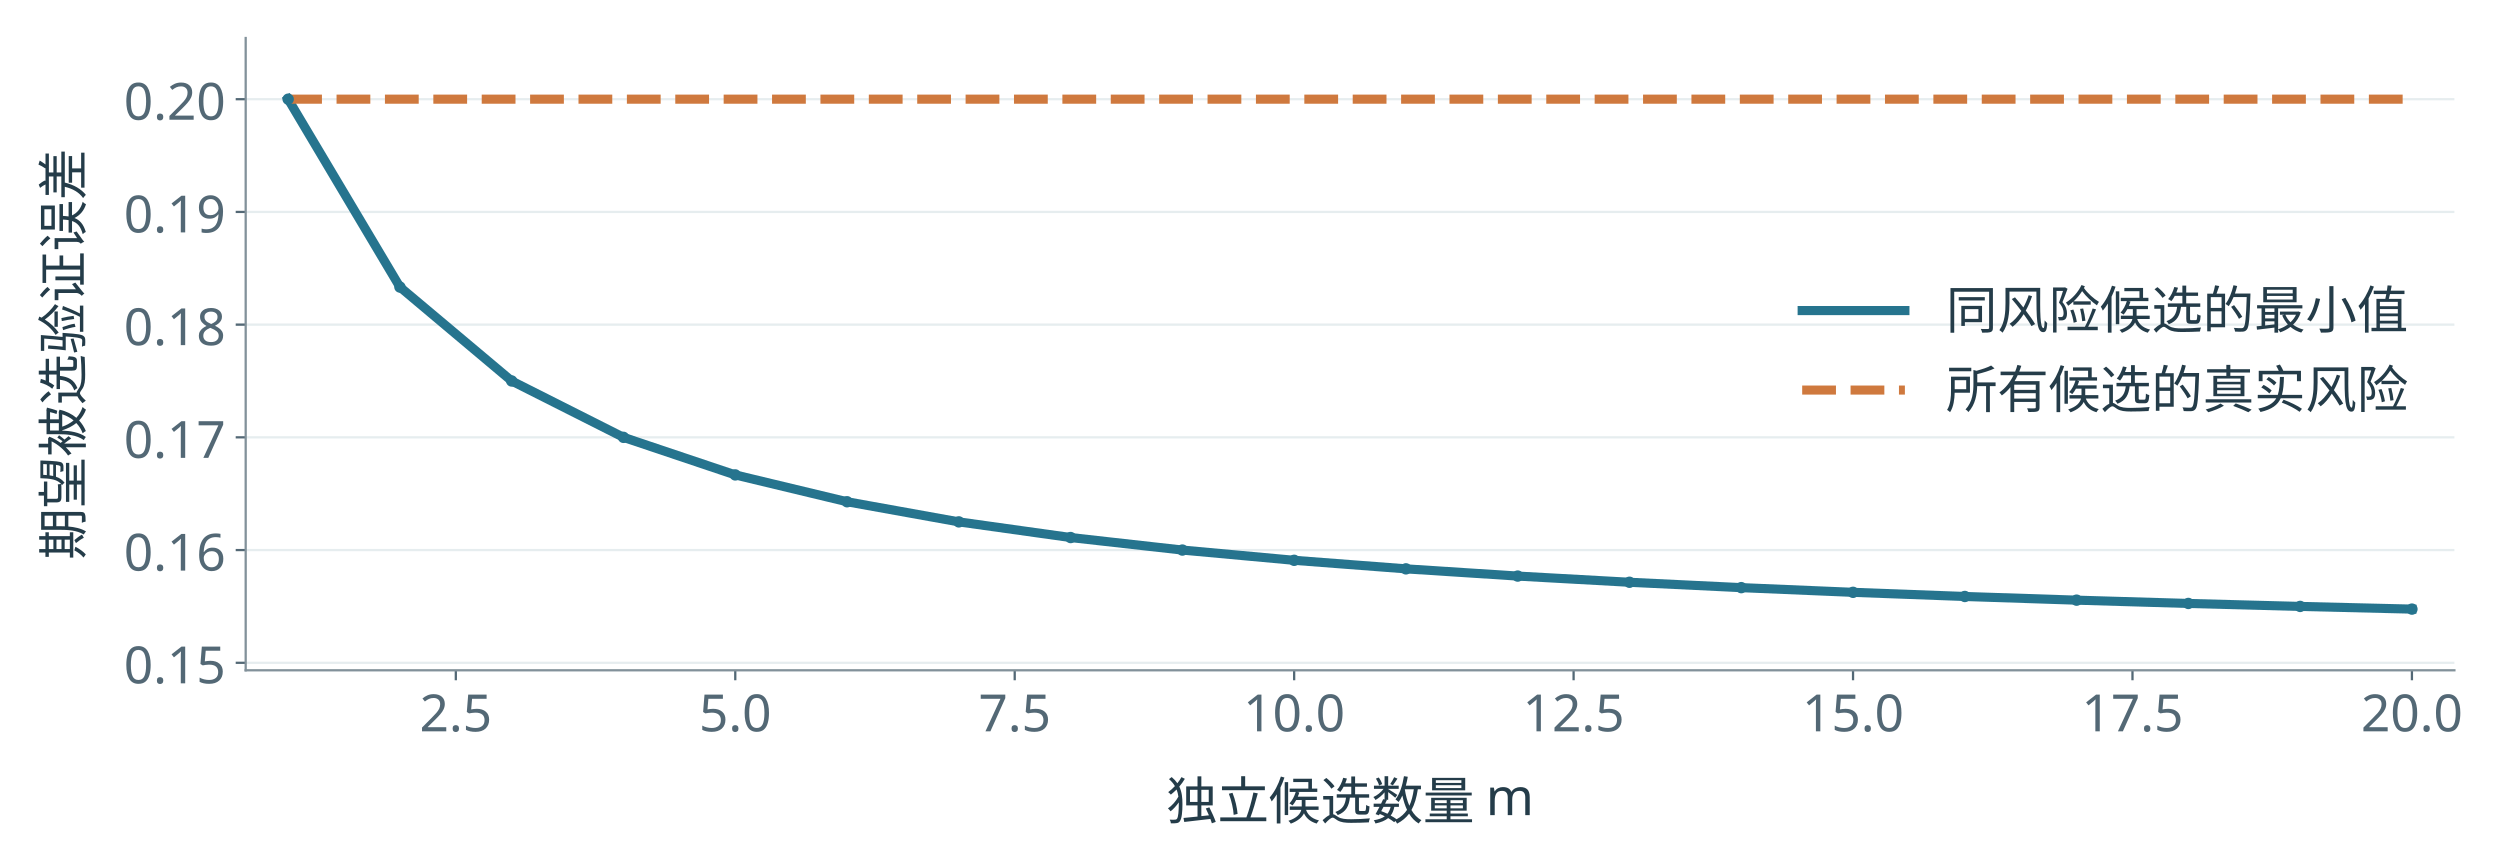
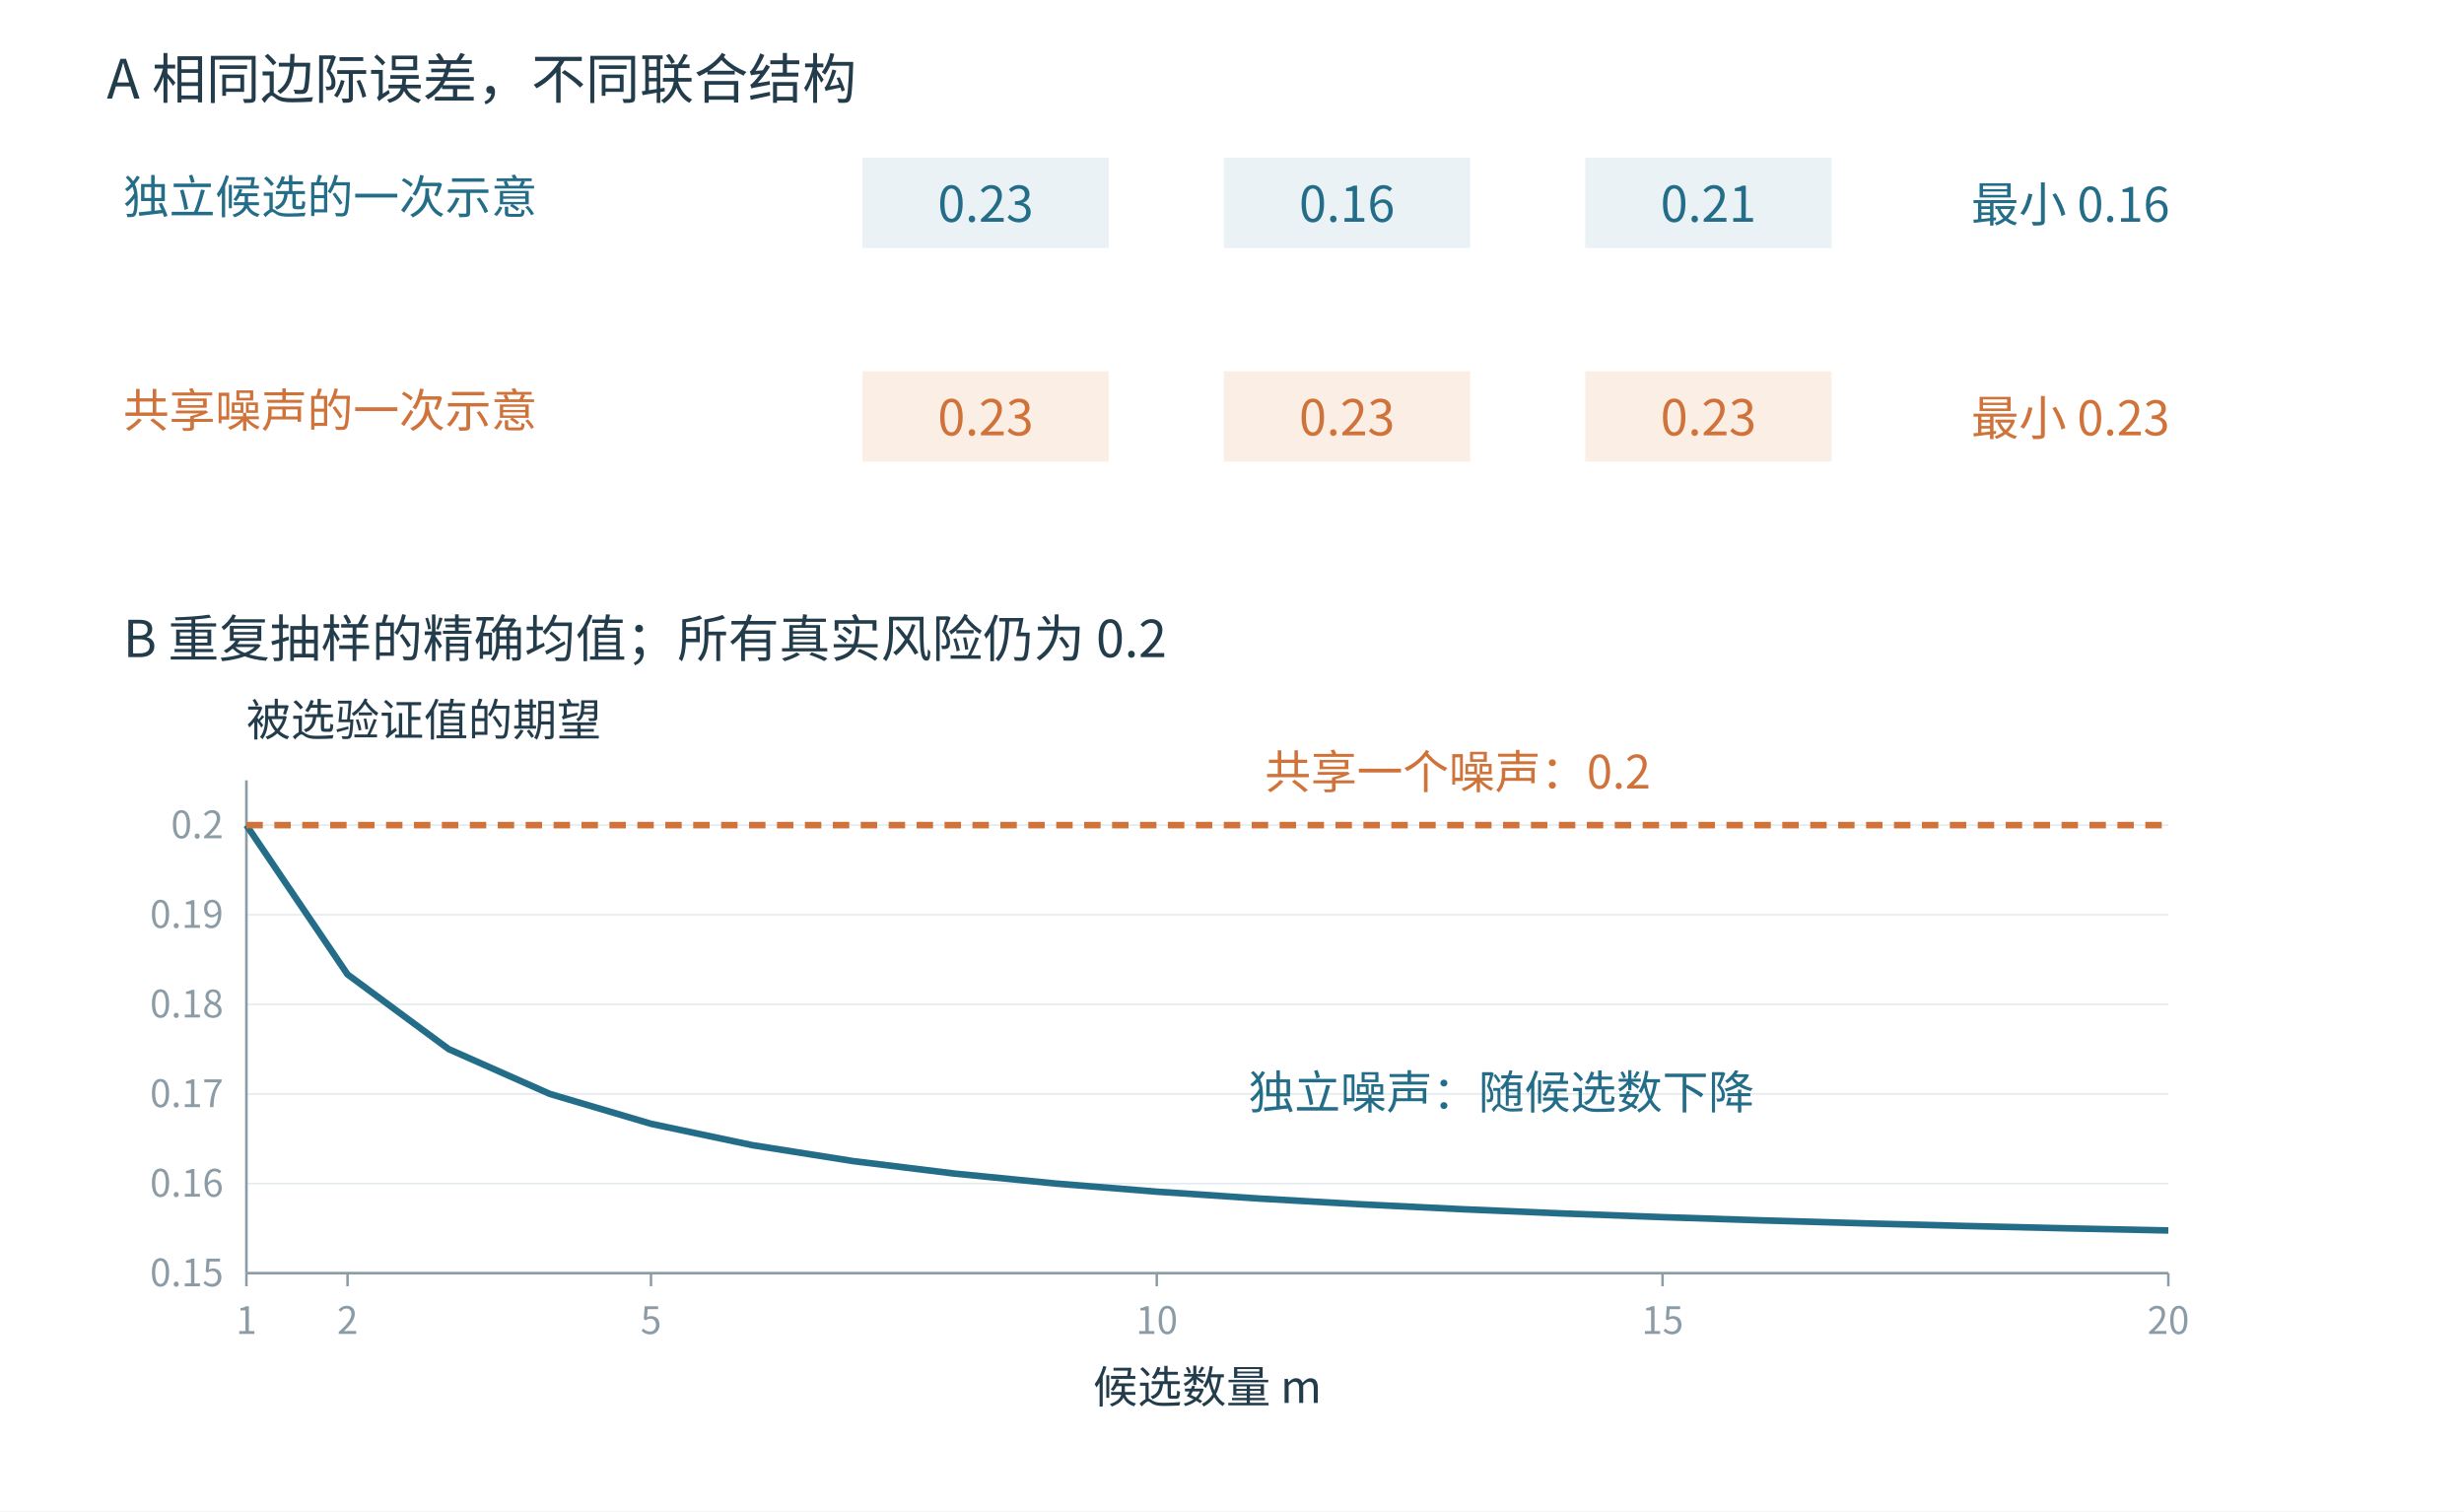
- <svg xmlns="http://www.w3.org/2000/svg" xmlns:xlink="http://www.w3.org/1999/xlink" width="1217" height="421" viewBox="34 124 1217 421" role="img" aria-label="候选搜索产生选择偏差">
-   <rect x="34" y="124" width="1217" height="421" fill="#ffffff" />
-   <rect width="1280" height="570" fill="white" />
-   <g transform="scale(1.38889)">
-     <defs>
-       <style type="text/css">*{stroke-linejoin: round; stroke-linecap: butt}</style>
-     </defs>
-     <g id="figure_1">
-       <g id="patch_1">
-         <path d="M 0 410.4  L 921.6 410.4  L 921.6 0  L 0 0  z " style="fill: #ffffff" />
-       </g>
-       <g id="axes_1">
-         <g id="patch_2">
-           <path d="M 110.592 324.216  L 884.736 324.216  L 884.736 102.6  L 110.592 102.6  z " style="fill: #ffffff" />
-         </g>
-         <g id="matplotlib.axis_1">
-           <g id="xtick_1">
-             <g id="line2d_1">
-               <defs>
-                 <path id="m23c4f3c2e0" d="M 0 0  L 0 3.5  " style="stroke: #536875; stroke-width: 0.8" />
-               </defs>
-               <g>
-                 <use xlink:href="#m23c4f3c2e0" x="184.245" y="324.216" style="fill: #536875; stroke: #536875; stroke-width: 0.8" />
-               </g>
-             </g>
-             <g id="text_1">
-               <text style="font-size: 18px; font-family: 'Microsoft YaHei'; text-anchor: middle; fill: #536875" x="184.245" y="345.605" transform="rotate(-0 184.2454 345.6048)">2.5</text>
-             </g>
-           </g>
-           <g id="xtick_2">
-             <g id="line2d_2">
-               <g>
-                 <use xlink:href="#m23c4f3c2e0" x="282.189" y="324.216" style="fill: #536875; stroke: #536875; stroke-width: 0.8" />
-               </g>
-             </g>
-             <g id="text_2">
-               <text style="font-size: 18px; font-family: 'Microsoft YaHei'; text-anchor: middle; fill: #536875" x="282.189" y="345.605" transform="rotate(-0 282.1887 345.6048)">5.0</text>
-             </g>
-           </g>
-           <g id="xtick_3">
-             <g id="line2d_3">
-               <g>
-                 <use xlink:href="#m23c4f3c2e0" x="380.132" y="324.216" style="fill: #536875; stroke: #536875; stroke-width: 0.8" />
-               </g>
-             </g>
-             <g id="text_3">
-               <text style="font-size: 18px; font-family: 'Microsoft YaHei'; text-anchor: middle; fill: #536875" x="380.132" y="345.605" transform="rotate(-0 380.132 345.6048)">7.5</text>
-             </g>
-           </g>
-           <g id="xtick_4">
-             <g id="line2d_4">
-               <g>
-                 <use xlink:href="#m23c4f3c2e0" x="478.075" y="324.216" style="fill: #536875; stroke: #536875; stroke-width: 0.8" />
-               </g>
-             </g>
-             <g id="text_4">
-               <text style="font-size: 18px; font-family: 'Microsoft YaHei'; text-anchor: middle; fill: #536875" x="478.075" y="345.605" transform="rotate(-0 478.0753 345.6048)">10.0</text>
-             </g>
-           </g>
-           <g id="xtick_5">
-             <g id="line2d_5">
-               <g>
-                 <use xlink:href="#m23c4f3c2e0" x="576.019" y="324.216" style="fill: #536875; stroke: #536875; stroke-width: 0.8" />
-               </g>
-             </g>
-             <g id="text_5">
-               <text style="font-size: 18px; font-family: 'Microsoft YaHei'; text-anchor: middle; fill: #536875" x="576.019" y="345.605" transform="rotate(-0 576.0187 345.6048)">12.5</text>
-             </g>
-           </g>
-           <g id="xtick_6">
-             <g id="line2d_6">
-               <g>
-                 <use xlink:href="#m23c4f3c2e0" x="673.962" y="324.216" style="fill: #536875; stroke: #536875; stroke-width: 0.8" />
-               </g>
-             </g>
-             <g id="text_6">
-               <text style="font-size: 18px; font-family: 'Microsoft YaHei'; text-anchor: middle; fill: #536875" x="673.962" y="345.605" transform="rotate(-0 673.962 345.6048)">15.0</text>
-             </g>
-           </g>
-           <g id="xtick_7">
-             <g id="line2d_7">
-               <g>
-                 <use xlink:href="#m23c4f3c2e0" x="771.905" y="324.216" style="fill: #536875; stroke: #536875; stroke-width: 0.8" />
-               </g>
-             </g>
-             <g id="text_7">
-               <text style="font-size: 18px; font-family: 'Microsoft YaHei'; text-anchor: middle; fill: #536875" x="771.905" y="345.605" transform="rotate(-0 771.9053 345.6048)">17.5</text>
-             </g>
-           </g>
-           <g id="xtick_8">
-             <g id="line2d_8">
-               <g>
-                 <use xlink:href="#m23c4f3c2e0" x="869.849" y="324.216" style="fill: #536875; stroke: #536875; stroke-width: 0.8" />
-               </g>
-             </g>
-             <g id="text_8">
-               <text style="font-size: 18px; font-family: 'Microsoft YaHei'; text-anchor: middle; fill: #536875" x="869.849" y="345.605" transform="rotate(-0 869.8486 345.6048)">20.0</text>
-             </g>
-           </g>
-           <g id="text_9">
-             <text style="font-size: 18px; font-family: 'Microsoft YaHei'; text-anchor: middle; fill: #243c49" x="497.664" y="376.468" transform="rotate(-0 497.664 376.4682)">独立候选数量 m</text>
-           </g>
-         </g>
-         <g id="matplotlib.axis_2">
-           <g id="ytick_1">
-             <g id="line2d_9">
-               <path d="M 110.592 321.582  L 884.736 321.582  " clip-path="url(#pc669340904)" style="fill: none; stroke: #e6edef; stroke-width: 0.8; stroke-linecap: square" />
-             </g>
-             <g id="line2d_10">
-               <defs>
-                 <path id="md49904c8d3" d="M 0 0  L -3.5 0  " style="stroke: #536875; stroke-width: 0.8" />
-               </defs>
-               <g>
-                 <use xlink:href="#md49904c8d3" x="110.592" y="321.582" style="fill: #536875; stroke: #536875; stroke-width: 0.8" />
-               </g>
-             </g>
-             <g id="text_10">
-               <text style="font-size: 18px; font-family: 'Microsoft YaHei'; text-anchor: end; fill: #536875" x="103.592" y="328.777" transform="rotate(-0 103.592 328.7766)">0.15</text>
-             </g>
-           </g>
-           <g id="ytick_2">
-             <g id="line2d_11">
-               <path d="M 110.592 282.075  L 884.736 282.075  " clip-path="url(#pc669340904)" style="fill: none; stroke: #e6edef; stroke-width: 0.8; stroke-linecap: square" />
-             </g>
-             <g id="line2d_12">
-               <g>
-                 <use xlink:href="#md49904c8d3" x="110.592" y="282.075" style="fill: #536875; stroke: #536875; stroke-width: 0.8" />
-               </g>
-             </g>
-             <g id="text_11">
-               <text style="font-size: 18px; font-family: 'Microsoft YaHei'; text-anchor: end; fill: #536875" x="103.592" y="289.269" transform="rotate(-0 103.592 289.2695)">0.16</text>
-             </g>
-           </g>
-           <g id="ytick_3">
-             <g id="line2d_13">
-               <path d="M 110.592 242.568  L 884.736 242.568  " clip-path="url(#pc669340904)" style="fill: none; stroke: #e6edef; stroke-width: 0.8; stroke-linecap: square" />
-             </g>
-             <g id="line2d_14">
-               <g>
-                 <use xlink:href="#md49904c8d3" x="110.592" y="242.568" style="fill: #536875; stroke: #536875; stroke-width: 0.8" />
-               </g>
-             </g>
-             <g id="text_12">
-               <text style="font-size: 18px; font-family: 'Microsoft YaHei'; text-anchor: end; fill: #536875" x="103.592" y="249.762" transform="rotate(-0 103.592 249.7624)">0.17</text>
-             </g>
-           </g>
-           <g id="ytick_4">
-             <g id="line2d_15">
-               <path d="M 110.592 203.061  L 884.736 203.061  " clip-path="url(#pc669340904)" style="fill: none; stroke: #e6edef; stroke-width: 0.8; stroke-linecap: square" />
-             </g>
-             <g id="line2d_16">
-               <g>
-                 <use xlink:href="#md49904c8d3" x="110.592" y="203.061" style="fill: #536875; stroke: #536875; stroke-width: 0.8" />
-               </g>
-             </g>
-             <g id="text_13">
-               <text style="font-size: 18px; font-family: 'Microsoft YaHei'; text-anchor: end; fill: #536875" x="103.592" y="210.255" transform="rotate(-0 103.592 210.2553)">0.18</text>
-             </g>
-           </g>
-           <g id="ytick_5">
-             <g id="line2d_17">
-               <path d="M 110.592 163.554  L 884.736 163.554  " clip-path="url(#pc669340904)" style="fill: none; stroke: #e6edef; stroke-width: 0.8; stroke-linecap: square" />
-             </g>
-             <g id="line2d_18">
-               <g>
-                 <use xlink:href="#md49904c8d3" x="110.592" y="163.554" style="fill: #536875; stroke: #536875; stroke-width: 0.8" />
-               </g>
-             </g>
-             <g id="text_14">
-               <text style="font-size: 18px; font-family: 'Microsoft YaHei'; text-anchor: end; fill: #536875" x="103.592" y="170.748" transform="rotate(-0 103.592 170.7482)">0.19</text>
-             </g>
-           </g>
-           <g id="ytick_6">
-             <g id="line2d_19">
-               <path d="M 110.592 124.047  L 884.736 124.047  " clip-path="url(#pc669340904)" style="fill: none; stroke: #e6edef; stroke-width: 0.8; stroke-linecap: square" />
-             </g>
-             <g id="line2d_20">
-               <g>
-                 <use xlink:href="#md49904c8d3" x="110.592" y="124.047" style="fill: #536875; stroke: #536875; stroke-width: 0.8" />
-               </g>
-             </g>
-             <g id="text_15">
-               <text style="font-size: 18px; font-family: 'Microsoft YaHei'; text-anchor: end; fill: #536875" x="103.592" y="131.241" transform="rotate(-0 103.592 131.2411)">0.20</text>
-             </g>
-           </g>
-           <g id="text_16">
-             <text style="font-size: 18px; font-family: 'Microsoft YaHei'; text-anchor: middle; fill: #243c49" x="53.117" y="213.408" transform="rotate(-90 53.11731 213.408)">期望被选验证误差</text>
-           </g>
-         </g>
-         <g id="line2d_21">
-           <path d="M 125.479 124.047  L 164.657 189.892  L 203.834 222.814  L 243.011 242.568  L 282.189 255.737  L 321.366 265.143  L 360.543 272.198  L 399.721 277.685  L 438.898 282.075  L 478.075 285.667  L 517.253 288.66  L 556.43 291.192  L 595.607 293.363  L 634.785 295.244  L 673.962 296.89  L 713.139 298.343  L 752.317 299.634  L 791.494 300.789  L 830.671 301.829  L 869.849 302.769  " clip-path="url(#pc669340904)" style="fill: none; stroke: #26748e; stroke-width: 3.2; stroke-linecap: square" />
-         </g>
-         <g id="line2d_22">
-           <path d="M 125.479 124.047  L 164.657 124.047  L 203.834 124.047  L 243.011 124.047  L 282.189 124.047  L 321.366 124.047  L 360.543 124.047  L 399.721 124.047  L 438.898 124.047  L 478.075 124.047  L 517.253 124.047  L 556.43 124.047  L 595.607 124.047  L 634.785 124.047  L 673.962 124.047  L 713.139 124.047  L 752.317 124.047  L 791.494 124.047  L 830.671 124.047  L 869.849 124.047  " clip-path="url(#pc669340904)" style="fill: none; stroke-dasharray: 11.84,5.12; stroke-dashoffset: 0; stroke: #cf793e; stroke-width: 3.2" />
-         </g>
-         <g id="line2d_23">
-           <defs>
-             <path id="mbdb27e8813" d="M 0 1.5  C 0.398 1.5 0.779 1.342 1.061 1.061  C 1.342 0.779 1.5 0.398 1.5 0  C 1.5 -0.398 1.342 -0.779 1.061 -1.061  C 0.779 -1.342 0.398 -1.5 0 -1.5  C -0.398 -1.5 -0.779 -1.342 -1.061 -1.061  C -1.342 -0.779 -1.5 -0.398 -1.5 0  C -1.5 0.398 -1.342 0.779 -1.061 1.061  C -0.779 1.342 -0.398 1.5 0 1.5  z " style="stroke: #26748e" />
-           </defs>
-           <g clip-path="url(#pc669340904)">
-             <use xlink:href="#mbdb27e8813" x="125.479" y="124.047" style="fill: #26748e; stroke: #26748e" />
-             <use xlink:href="#mbdb27e8813" x="164.657" y="189.892" style="fill: #26748e; stroke: #26748e" />
-             <use xlink:href="#mbdb27e8813" x="203.834" y="222.814" style="fill: #26748e; stroke: #26748e" />
-             <use xlink:href="#mbdb27e8813" x="243.011" y="242.568" style="fill: #26748e; stroke: #26748e" />
-             <use xlink:href="#mbdb27e8813" x="282.189" y="255.737" style="fill: #26748e; stroke: #26748e" />
-             <use xlink:href="#mbdb27e8813" x="321.366" y="265.143" style="fill: #26748e; stroke: #26748e" />
-             <use xlink:href="#mbdb27e8813" x="360.543" y="272.198" style="fill: #26748e; stroke: #26748e" />
-             <use xlink:href="#mbdb27e8813" x="399.721" y="277.685" style="fill: #26748e; stroke: #26748e" />
-             <use xlink:href="#mbdb27e8813" x="438.898" y="282.075" style="fill: #26748e; stroke: #26748e" />
-             <use xlink:href="#mbdb27e8813" x="478.075" y="285.667" style="fill: #26748e; stroke: #26748e" />
-             <use xlink:href="#mbdb27e8813" x="517.253" y="288.66" style="fill: #26748e; stroke: #26748e" />
-             <use xlink:href="#mbdb27e8813" x="556.43" y="291.192" style="fill: #26748e; stroke: #26748e" />
-             <use xlink:href="#mbdb27e8813" x="595.607" y="293.363" style="fill: #26748e; stroke: #26748e" />
-             <use xlink:href="#mbdb27e8813" x="634.785" y="295.244" style="fill: #26748e; stroke: #26748e" />
-             <use xlink:href="#mbdb27e8813" x="673.962" y="296.89" style="fill: #26748e; stroke: #26748e" />
-             <use xlink:href="#mbdb27e8813" x="713.139" y="298.343" style="fill: #26748e; stroke: #26748e" />
-             <use xlink:href="#mbdb27e8813" x="752.317" y="299.634" style="fill: #26748e; stroke: #26748e" />
-             <use xlink:href="#mbdb27e8813" x="791.494" y="300.789" style="fill: #26748e; stroke: #26748e" />
-             <use xlink:href="#mbdb27e8813" x="830.671" y="301.829" style="fill: #26748e; stroke: #26748e" />
-             <use xlink:href="#mbdb27e8813" x="869.849" y="302.769" style="fill: #26748e; stroke: #26748e" />
-           </g>
-         </g>
-         <g id="patch_3">
-           <path d="M 110.592 324.216  L 110.592 102.6  " style="fill: none; stroke: #82919a; stroke-width: 0.8; stroke-linejoin: miter; stroke-linecap: square" />
-         </g>
-         <g id="patch_4">
-           <path d="M 110.592 324.216  L 884.736 324.216  " style="fill: none; stroke: #82919a; stroke-width: 0.8; stroke-linejoin: miter; stroke-linecap: square" />
-         </g>
-         <g id="legend_1">
-           <g id="line2d_24">
-             <path d="M 656.136 198.133  L 674.136 198.133  L 692.136 198.133  " style="fill: none; stroke: #26748e; stroke-width: 3.2; stroke-linecap: square" />
-           </g>
-           <g id="text_17">
-             <text style="font-size: 18px; font-family: 'Microsoft YaHei'; text-anchor: start; fill: #243c49" x="706.536" y="204.433" transform="rotate(-0 706.536 204.4333)">同风险候选的最小值</text>
-           </g>
-           <g id="line2d_25">
-             <path d="M 656.136 225.997  L 674.136 225.997  L 692.136 225.997  " style="fill: none; stroke-dasharray: 11.84,5.12; stroke-dashoffset: 0; stroke: #cf793e; stroke-width: 3.2" />
-           </g>
-           <g id="text_18">
-             <text style="font-size: 18px; font-family: 'Microsoft YaHei'; text-anchor: start; fill: #243c49" x="706.536" y="232.297" transform="rotate(-0 706.536 232.2968)">所有候选的真实风险</text>
-           </g>
-         </g>
-       </g>
-       <g id="text_19">
-    </g>
-       <g id="text_20">
- 
-   </g>
-     </g>
-     <defs>
-       <clipPath id="pc669340904">
-         <rect x="110.592" y="102.6" width="774.144" height="221.616" />
-       </clipPath>
-     </defs>
+ <svg xmlns="http://www.w3.org/2000/svg" viewBox="0 0 1500 920" width="1500" height="920" role="img">
+   <rect width="1500" height="920" fill="white" />
+   <g font-family="Microsoft YaHei, Noto Sans CJK SC, sans-serif" fill="#233c4b">
+     <text x="65" y="60" font-size="33" fill="#233c4b" text-anchor="start" font-weight="normal">A  相同边际误差，不同联合结构</text>
+     <text x="75" y="130" font-size="28" fill="#246d89" text-anchor="start" font-weight="normal">独立候选的一次示意</text>
+     <rect x="525" y="96" width="150" height="55" fill="#eaf2f6" stroke="none" stroke-width="1" />
+     <text x="600" y="135" font-size="30" fill="#246d89" text-anchor="middle" font-weight="normal">0.23</text>
+     <rect x="745" y="96" width="150" height="55" fill="#eaf2f6" stroke="none" stroke-width="1" />
+     <text x="820" y="135" font-size="30" fill="#246d89" text-anchor="middle" font-weight="normal">0.16</text>
+     <rect x="965" y="96" width="150" height="55" fill="#eaf2f6" stroke="none" stroke-width="1" />
+     <text x="1040" y="135" font-size="30" fill="#246d89" text-anchor="middle" font-weight="normal">0.21</text>
+     <text x="1200" y="135" font-size="29" fill="#246d89" text-anchor="start" font-weight="normal">最小 0.16</text>
+     <text x="75" y="260" font-size="28" fill="#cf733b" text-anchor="start" font-weight="normal">共享噪声的一次示意</text>
+     <rect x="525" y="226" width="150" height="55" fill="#faeee5" stroke="none" stroke-width="1" />
+     <text x="600" y="265" font-size="30" fill="#cf733b" text-anchor="middle" font-weight="normal">0.23</text>
+     <rect x="745" y="226" width="150" height="55" fill="#faeee5" stroke="none" stroke-width="1" />
+     <text x="820" y="265" font-size="30" fill="#cf733b" text-anchor="middle" font-weight="normal">0.23</text>
+     <rect x="965" y="226" width="150" height="55" fill="#faeee5" stroke="none" stroke-width="1" />
+     <text x="1040" y="265" font-size="30" fill="#cf733b" text-anchor="middle" font-weight="normal">0.23</text>
+     <text x="1200" y="265" font-size="29" fill="#cf733b" text-anchor="start" font-weight="normal">最小 0.23</text>
+     <text x="75" y="400" font-size="31" fill="#233c4b" text-anchor="start" font-weight="normal">B  重复抽样的精确均值；所有真实风险仍为 0.2</text>
+     <line x1="150" y1="775.0" x2="1320" y2="775.0" stroke="#e4ebef" stroke-width="1" />
+     <text x="136" y="783.0" font-size="23" fill="#8c9ca6" text-anchor="end" font-weight="normal">0.15</text>
+     <line x1="150" y1="720.455" x2="1320" y2="720.455" stroke="#e4ebef" stroke-width="1" />
+     <text x="136" y="728.455" font-size="23" fill="#8c9ca6" text-anchor="end" font-weight="normal">0.16</text>
+     <line x1="150" y1="665.909" x2="1320" y2="665.909" stroke="#e4ebef" stroke-width="1" />
+     <text x="136" y="673.909" font-size="23" fill="#8c9ca6" text-anchor="end" font-weight="normal">0.17</text>
+     <line x1="150" y1="611.364" x2="1320" y2="611.364" stroke="#e4ebef" stroke-width="1" />
+     <text x="136" y="619.364" font-size="23" fill="#8c9ca6" text-anchor="end" font-weight="normal">0.18</text>
+     <line x1="150" y1="556.818" x2="1320" y2="556.818" stroke="#e4ebef" stroke-width="1" />
+     <text x="136" y="564.818" font-size="23" fill="#8c9ca6" text-anchor="end" font-weight="normal">0.19</text>
+     <line x1="150" y1="502.273" x2="1320" y2="502.273" stroke="#e4ebef" stroke-width="1" />
+     <text x="136" y="510.273" font-size="23" fill="#8c9ca6" text-anchor="end" font-weight="normal">0.2</text>
+     <line x1="150.0" y1="775" x2="150.0" y2="783" stroke="#8c9ca6" stroke-width="1.5" />
+     <text x="150.0" y="812" font-size="23" fill="#8c9ca6" text-anchor="middle" font-weight="normal">1</text>
+     <line x1="211.579" y1="775" x2="211.579" y2="783" stroke="#8c9ca6" stroke-width="1.5" />
+     <text x="211.579" y="812" font-size="23" fill="#8c9ca6" text-anchor="middle" font-weight="normal">2</text>
+     <line x1="396.316" y1="775" x2="396.316" y2="783" stroke="#8c9ca6" stroke-width="1.5" />
+     <text x="396.316" y="812" font-size="23" fill="#8c9ca6" text-anchor="middle" font-weight="normal">5</text>
+     <line x1="704.211" y1="775" x2="704.211" y2="783" stroke="#8c9ca6" stroke-width="1.5" />
+     <text x="704.211" y="812" font-size="23" fill="#8c9ca6" text-anchor="middle" font-weight="normal">10</text>
+     <line x1="1012.105" y1="775" x2="1012.105" y2="783" stroke="#8c9ca6" stroke-width="1.5" />
+     <text x="1012.105" y="812" font-size="23" fill="#8c9ca6" text-anchor="middle" font-weight="normal">15</text>
+     <line x1="1320.0" y1="775" x2="1320.0" y2="783" stroke="#8c9ca6" stroke-width="1.5" />
+     <text x="1320.0" y="812" font-size="23" fill="#8c9ca6" text-anchor="middle" font-weight="normal">20</text>
+     <line x1="150" y1="475" x2="150" y2="775" stroke="#8c9ca6" stroke-width="1.6" />
+     <line x1="150" y1="775" x2="1320" y2="775" stroke="#8c9ca6" stroke-width="1.6" />
+     <text x="735.0" y="854" font-size="27" fill="#233c4b" text-anchor="middle" font-weight="normal">候选数量 m</text>
+     <text x="150" y="448" font-size="27" fill="#233c4b" text-anchor="start" font-weight="normal">被选验证值的期望</text>
+     <path d="M150.000,502.273 L211.579,593.182 L273.158,638.636 L334.737,665.909 L396.316,684.091 L457.895,697.078 L519.474,706.818 L581.053,714.394 L642.632,720.455 L704.211,725.413 L765.789,729.545 L827.368,733.042 L888.947,736.039 L950.526,738.636 L1012.105,740.909 L1073.684,742.914 L1135.263,744.697 L1196.842,746.292 L1258.421,747.727 L1320.000,749.026" fill="none" stroke="#246d89" stroke-width="4" />
+     <path d="M150.000,502.273 L1320.000,502.273" fill="none" stroke="#cf733b" stroke-width="4" stroke-dasharray="10 7" />
+     <text x="770" y="480" font-size="28" fill="#cf733b" text-anchor="start" font-weight="normal">共享一个噪声：0.2</text>
+     <text x="760" y="675" font-size="28" fill="#246d89" text-anchor="start" font-weight="normal">独立噪声：随候选数下降</text>
  </g>
</svg>
